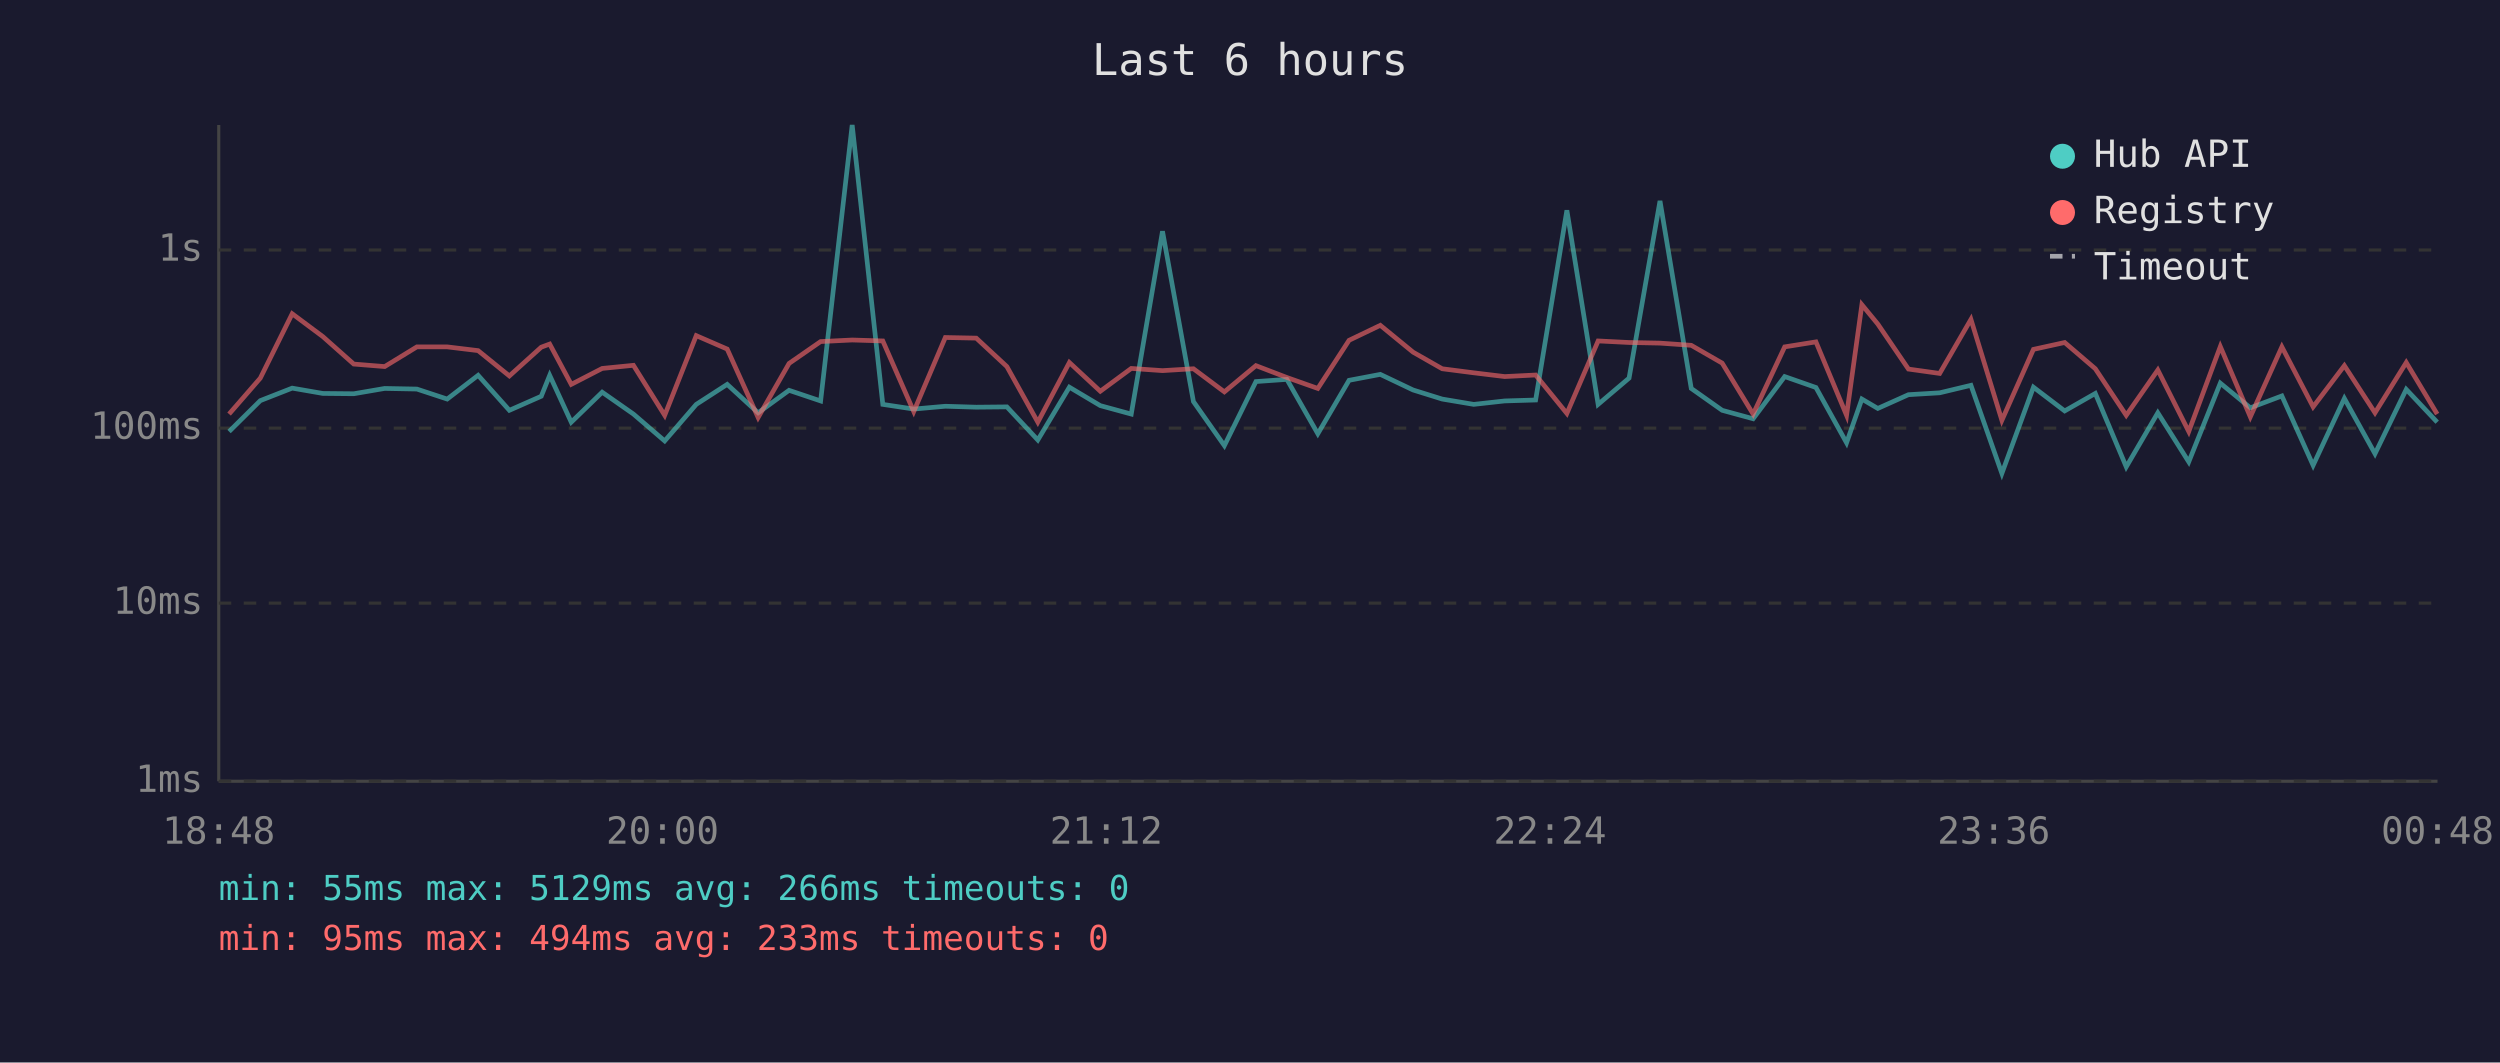
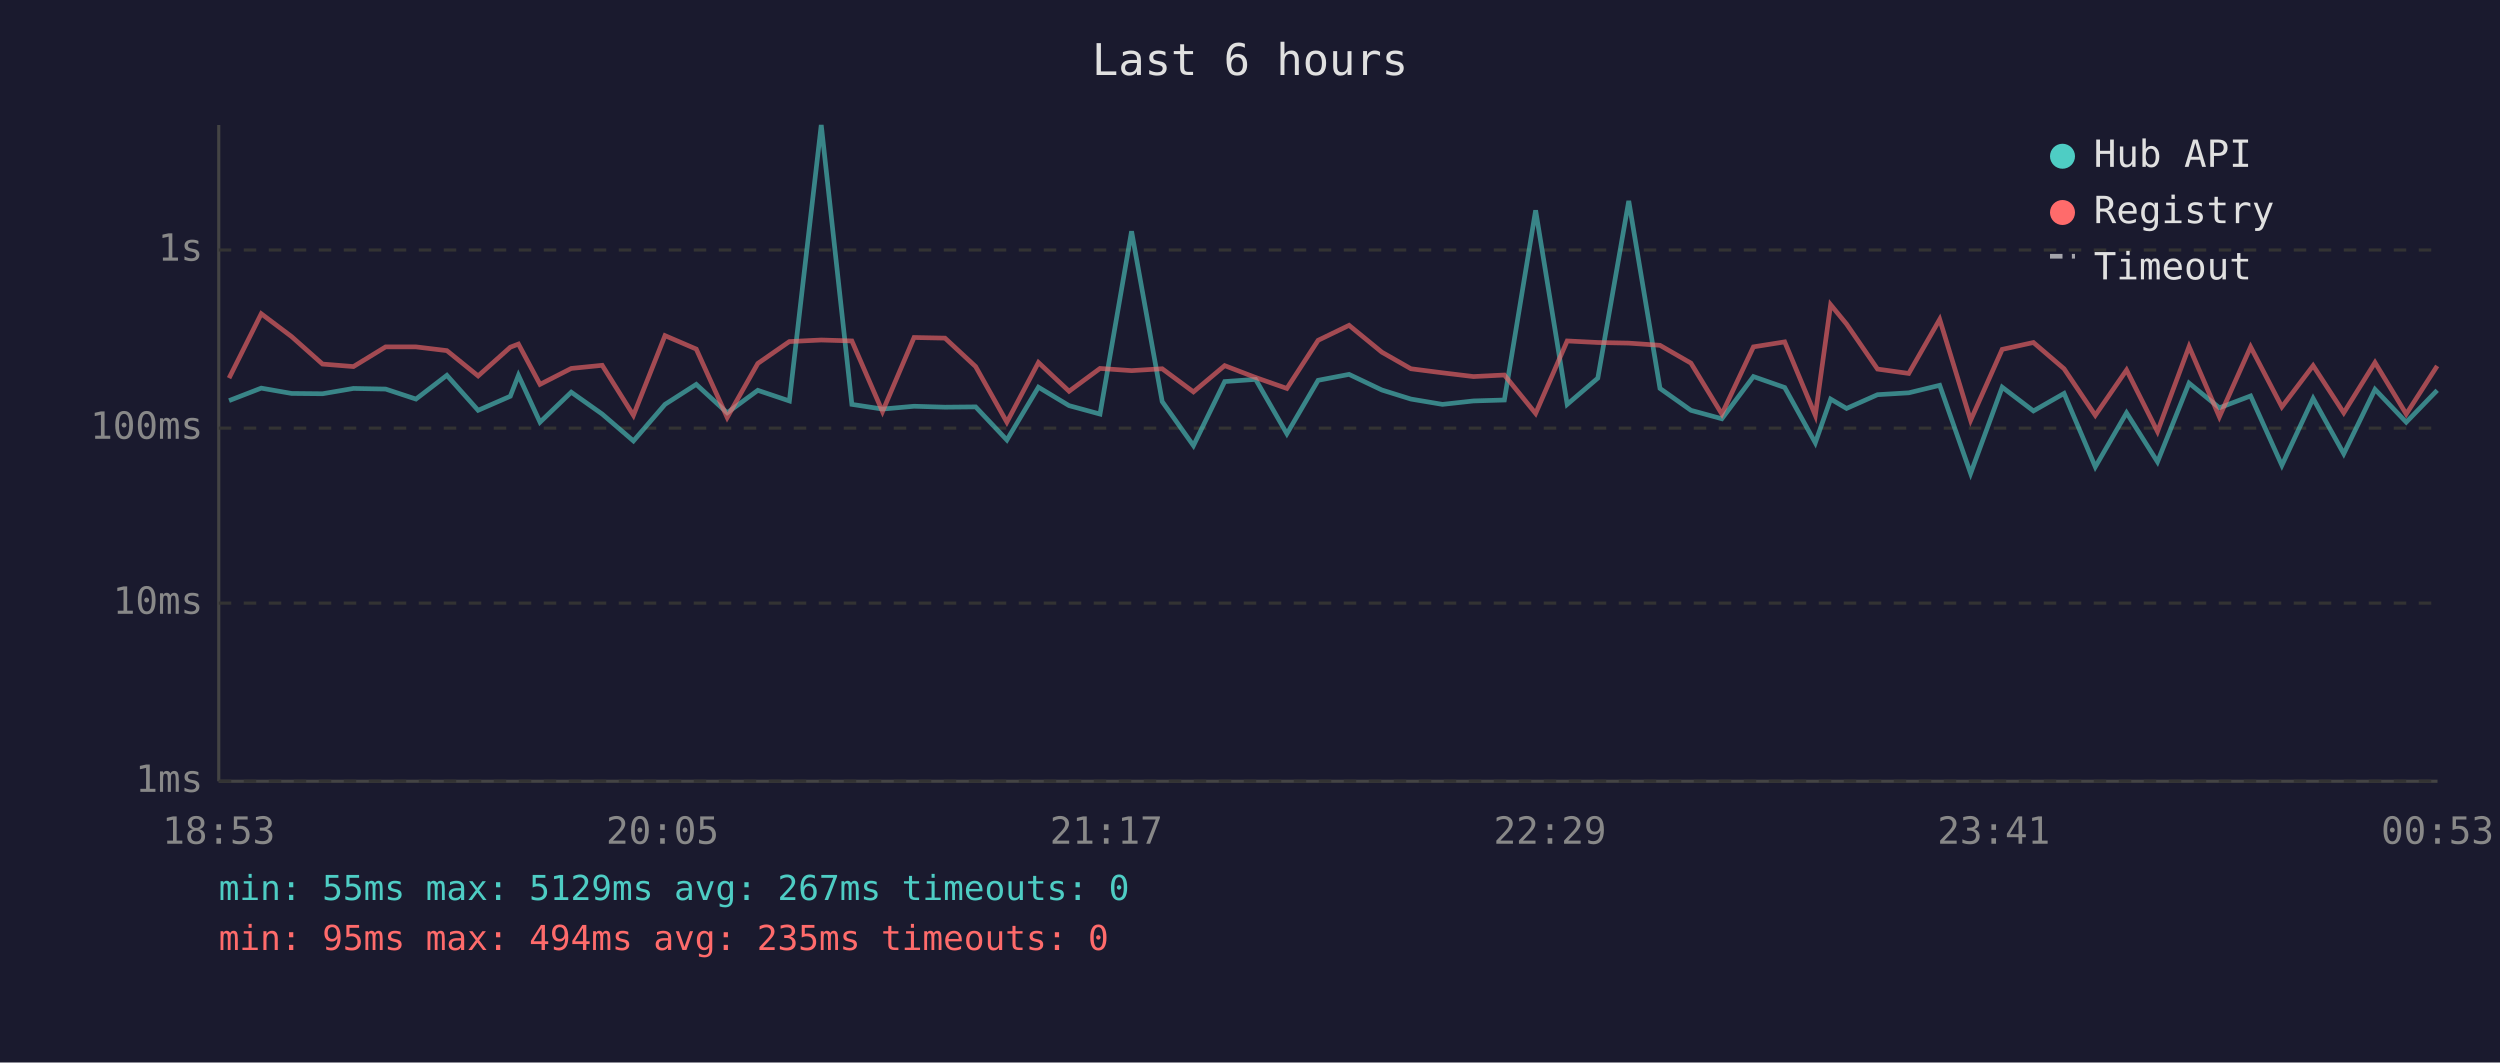
<svg xmlns="http://www.w3.org/2000/svg" viewBox="0 0 800 340" font-family="monospace" font-size="12">
  <rect width="800" height="340" fill="#1a1a2e" />
  <text x="400" y="24" fill="#e0e0e0" font-size="14" text-anchor="middle">Last 6 hours</text>
  <line x1="70" y1="40" x2="70" y2="250" stroke="#444" stroke-width="1" />
  <line x1="70" y1="250" x2="780" y2="250" stroke="#444" stroke-width="1" />
  <line x1="70" y1="250" x2="780" y2="250" stroke="#333" stroke-width="1" stroke-dasharray="4" />
  <text x="65" y="250" fill="#888" text-anchor="end" dominant-baseline="middle">1ms</text>
  <line x1="70" y1="193" x2="780" y2="193" stroke="#333" stroke-width="1" stroke-dasharray="4" />
  <text x="65" y="193" fill="#888" text-anchor="end" dominant-baseline="middle">10ms</text>
  <line x1="70" y1="137" x2="780" y2="137" stroke="#333" stroke-width="1" stroke-dasharray="4" />
  <text x="65" y="137" fill="#888" text-anchor="end" dominant-baseline="middle">100ms</text>
  <line x1="70" y1="80" x2="780" y2="80" stroke="#333" stroke-width="1" stroke-dasharray="4" />
  <text x="65" y="80" fill="#888" text-anchor="end" dominant-baseline="middle">1s</text>
-   <text x="70" y="270" fill="#888" text-anchor="middle">18:48</text>
-   <text x="212" y="270" fill="#888" text-anchor="middle">20:00</text>
-   <text x="354" y="270" fill="#888" text-anchor="middle">21:12</text>
-   <text x="496" y="270" fill="#888" text-anchor="middle">22:24</text>
-   <text x="638" y="270" fill="#888" text-anchor="middle">23:36</text>
-   <text x="780" y="270" fill="#888" text-anchor="middle">00:48</text>
-   <polyline points="73.3,138.1 83.3,128.2 93.5,124.2 103.3,125.9 113.2,126.0 123.1,124.3 133.4,124.5 143.1,127.7 153.0,120.1 163.0,131.3 173.2,126.8 175.9,120.1 182.8,135.1 192.7,125.5 202.7,132.5 212.7,141.1 222.8,129.4 232.7,123.0 242.6,132.1 252.5,124.9 262.6,128.3 272.7,40.0 282.5,129.4 292.4,130.9 302.5,130.0 312.4,130.3 322.2,130.2 332.1,140.8 342.2,123.9 352.1,129.8 362.0,132.5 372.0,74.0 381.9,128.5 391.8,142.6 401.9,122.1 411.8,121.4 421.7,138.8 431.7,121.7 441.7,119.8 452.2,124.8 461.5,127.7 471.6,129.4 481.5,128.3 491.4,128.0 501.4,67.3 511.4,129.4 521.3,121.0 531.2,64.3 541.2,124.3 551.1,131.3 561.0,134.0 571.1,120.5 581.1,124.0 590.9,141.7 595.8,127.7 600.9,130.7 610.7,126.3 620.7,125.7 630.7,123.3 640.6,151.5 650.7,123.9 660.7,131.5 670.5,125.9 680.4,149.4 690.5,132.1 700.4,147.8 710.5,122.6 720.1,130.5 730.2,126.7 740.2,148.9 750.2,127.5 760.0,145.2 770.0,124.6 779.9,135.1" fill="none" stroke="#4ecdc4" stroke-width="1.5" opacity="0.6" />
-   <polyline points="73.3,132.5 83.3,121.0 93.5,100.4 103.3,107.7 113.2,116.5 123.1,117.3 133.4,111.0 143.1,111.0 153.0,112.2 163.0,120.3 173.2,111.1 175.9,110.1 182.8,123.0 192.7,117.9 202.7,116.9 212.7,132.9 222.8,107.4 232.7,111.7 242.6,133.6 252.5,116.3 262.6,109.3 272.7,108.8 282.5,109.1 292.4,131.7 302.5,108.0 312.4,108.2 322.2,117.3 332.1,135.1 342.2,116.0 352.1,125.2 362.0,117.9 372.0,118.6 381.9,118.0 391.8,125.4 401.9,117.0 411.8,120.8 421.7,124.3 431.7,108.9 441.7,104.1 452.2,112.7 461.5,118.0 471.6,119.3 481.5,120.5 491.4,120.0 501.4,132.3 511.4,109.1 521.3,109.6 531.2,109.8 541.2,110.5 551.1,116.2 561.0,132.5 571.1,111.0 581.1,109.4 590.9,132.9 595.8,97.5 600.9,103.7 610.7,118.1 620.7,119.5 630.7,102.2 640.6,134.5 650.7,111.8 660.7,109.6 670.5,118.0 680.4,132.9 690.5,118.4 700.4,138.1 710.5,110.9 720.1,133.4 730.2,111.0 740.2,130.2 750.2,117.0 760.0,132.1 770.0,116.0 779.9,132.5" fill="none" stroke="#ff6b6b" stroke-width="1.5" opacity="0.6" />
+   <text x="70" y="270" fill="#888" text-anchor="middle">18:53</text>
+   <text x="212" y="270" fill="#888" text-anchor="middle">20:05</text>
+   <text x="354" y="270" fill="#888" text-anchor="middle">21:17</text>
+   <text x="496" y="270" fill="#888" text-anchor="middle">22:29</text>
+   <text x="638" y="270" fill="#888" text-anchor="middle">23:41</text>
+   <text x="780" y="270" fill="#888" text-anchor="middle">00:53</text>
+   <polyline points="73.3,128.2 83.6,124.2 93.3,125.9 103.2,126.0 113.1,124.3 123.4,124.5 133.1,127.7 143.0,120.1 153.0,131.3 163.3,126.8 165.9,120.1 172.8,135.1 182.8,125.5 192.7,132.5 202.7,141.1 212.8,129.4 222.8,123.0 232.7,132.1 242.5,124.9 252.6,128.3 262.8,40.0 272.6,129.4 282.4,130.9 292.5,130.0 302.4,130.3 312.2,130.2 322.2,140.8 332.3,123.9 342.1,129.8 352.0,132.5 362.1,74.0 371.9,128.5 381.9,142.6 391.9,122.1 401.8,121.4 411.8,138.8 421.8,121.7 431.7,119.8 442.2,124.8 451.5,127.7 461.6,129.4 471.5,128.3 481.4,128.0 491.4,67.3 501.5,129.4 511.3,121.0 521.2,64.3 531.2,124.3 541.1,131.3 551.0,134.0 561.1,120.5 571.1,124.0 580.9,141.7 585.8,127.7 590.9,130.7 600.8,126.3 610.8,125.7 620.7,123.3 630.6,151.5 640.7,123.9 650.7,131.5 660.5,125.9 670.5,149.4 680.5,132.1 690.4,147.8 700.5,122.6 710.2,130.5 720.2,126.7 730.2,148.9 740.2,127.5 750.0,145.2 760.0,124.6 770.0,135.1 779.9,124.9" fill="none" stroke="#4ecdc4" stroke-width="1.5" opacity="0.6" />
+   <polyline points="73.3,121.0 83.6,100.4 93.3,107.7 103.2,116.5 113.1,117.3 123.4,111.0 133.1,111.0 143.0,112.2 153.0,120.3 163.3,111.1 165.9,110.1 172.8,123.0 182.8,117.9 192.7,116.9 202.7,132.9 212.8,107.4 222.8,111.7 232.7,133.6 242.5,116.3 252.6,109.3 262.8,108.8 272.6,109.1 282.4,131.7 292.5,108.0 302.4,108.2 312.2,117.3 322.2,135.1 332.3,116.0 342.1,125.2 352.0,117.9 362.1,118.6 371.9,118.0 381.9,125.4 391.9,117.0 401.8,120.8 411.8,124.3 421.8,108.9 431.7,104.1 442.2,112.7 451.5,118.0 461.6,119.3 471.5,120.5 481.4,120.0 491.4,132.3 501.5,109.1 511.3,109.6 521.2,109.8 531.2,110.5 541.1,116.2 551.0,132.5 561.1,111.0 571.1,109.4 580.9,132.9 585.8,97.5 590.9,103.7 600.8,118.1 610.8,119.5 620.7,102.2 630.6,134.5 640.7,111.8 650.7,109.6 660.5,118.0 670.5,132.9 680.5,118.4 690.4,138.1 700.5,110.9 710.2,133.4 720.2,111.0 730.2,130.2 740.2,117.0 750.0,132.1 760.0,116.0 770.0,132.5 779.9,117.1" fill="none" stroke="#ff6b6b" stroke-width="1.5" opacity="0.6" />
  <circle cx="660" cy="50" r="4" fill="#4ecdc4" />
  <text x="670" y="50" fill="#e0e0e0" dominant-baseline="middle">Hub API</text>
  <circle cx="660" cy="68" r="4" fill="#ff6b6b" />
  <text x="670" y="68" fill="#e0e0e0" dominant-baseline="middle">Registry</text>
  <line x1="656" y1="82" x2="664" y2="82" stroke="#e0e0e0" stroke-width="1.5" stroke-dasharray="4,3" opacity="0.7" />
  <text x="670" y="86" fill="#e0e0e0" dominant-baseline="middle">Timeout</text>
-   <text x="70" y="288" fill="#4ecdc4" font-size="11">min: 55ms  max: 5129ms  avg: 266ms  timeouts: 0</text>
-   <text x="70" y="304" fill="#ff6b6b" font-size="11">min: 95ms  max: 494ms  avg: 233ms  timeouts: 0</text>
+   <text x="70" y="288" fill="#4ecdc4" font-size="11">min: 55ms  max: 5129ms  avg: 267ms  timeouts: 0</text>
+   <text x="70" y="304" fill="#ff6b6b" font-size="11">min: 95ms  max: 494ms  avg: 235ms  timeouts: 0</text>
</svg>
